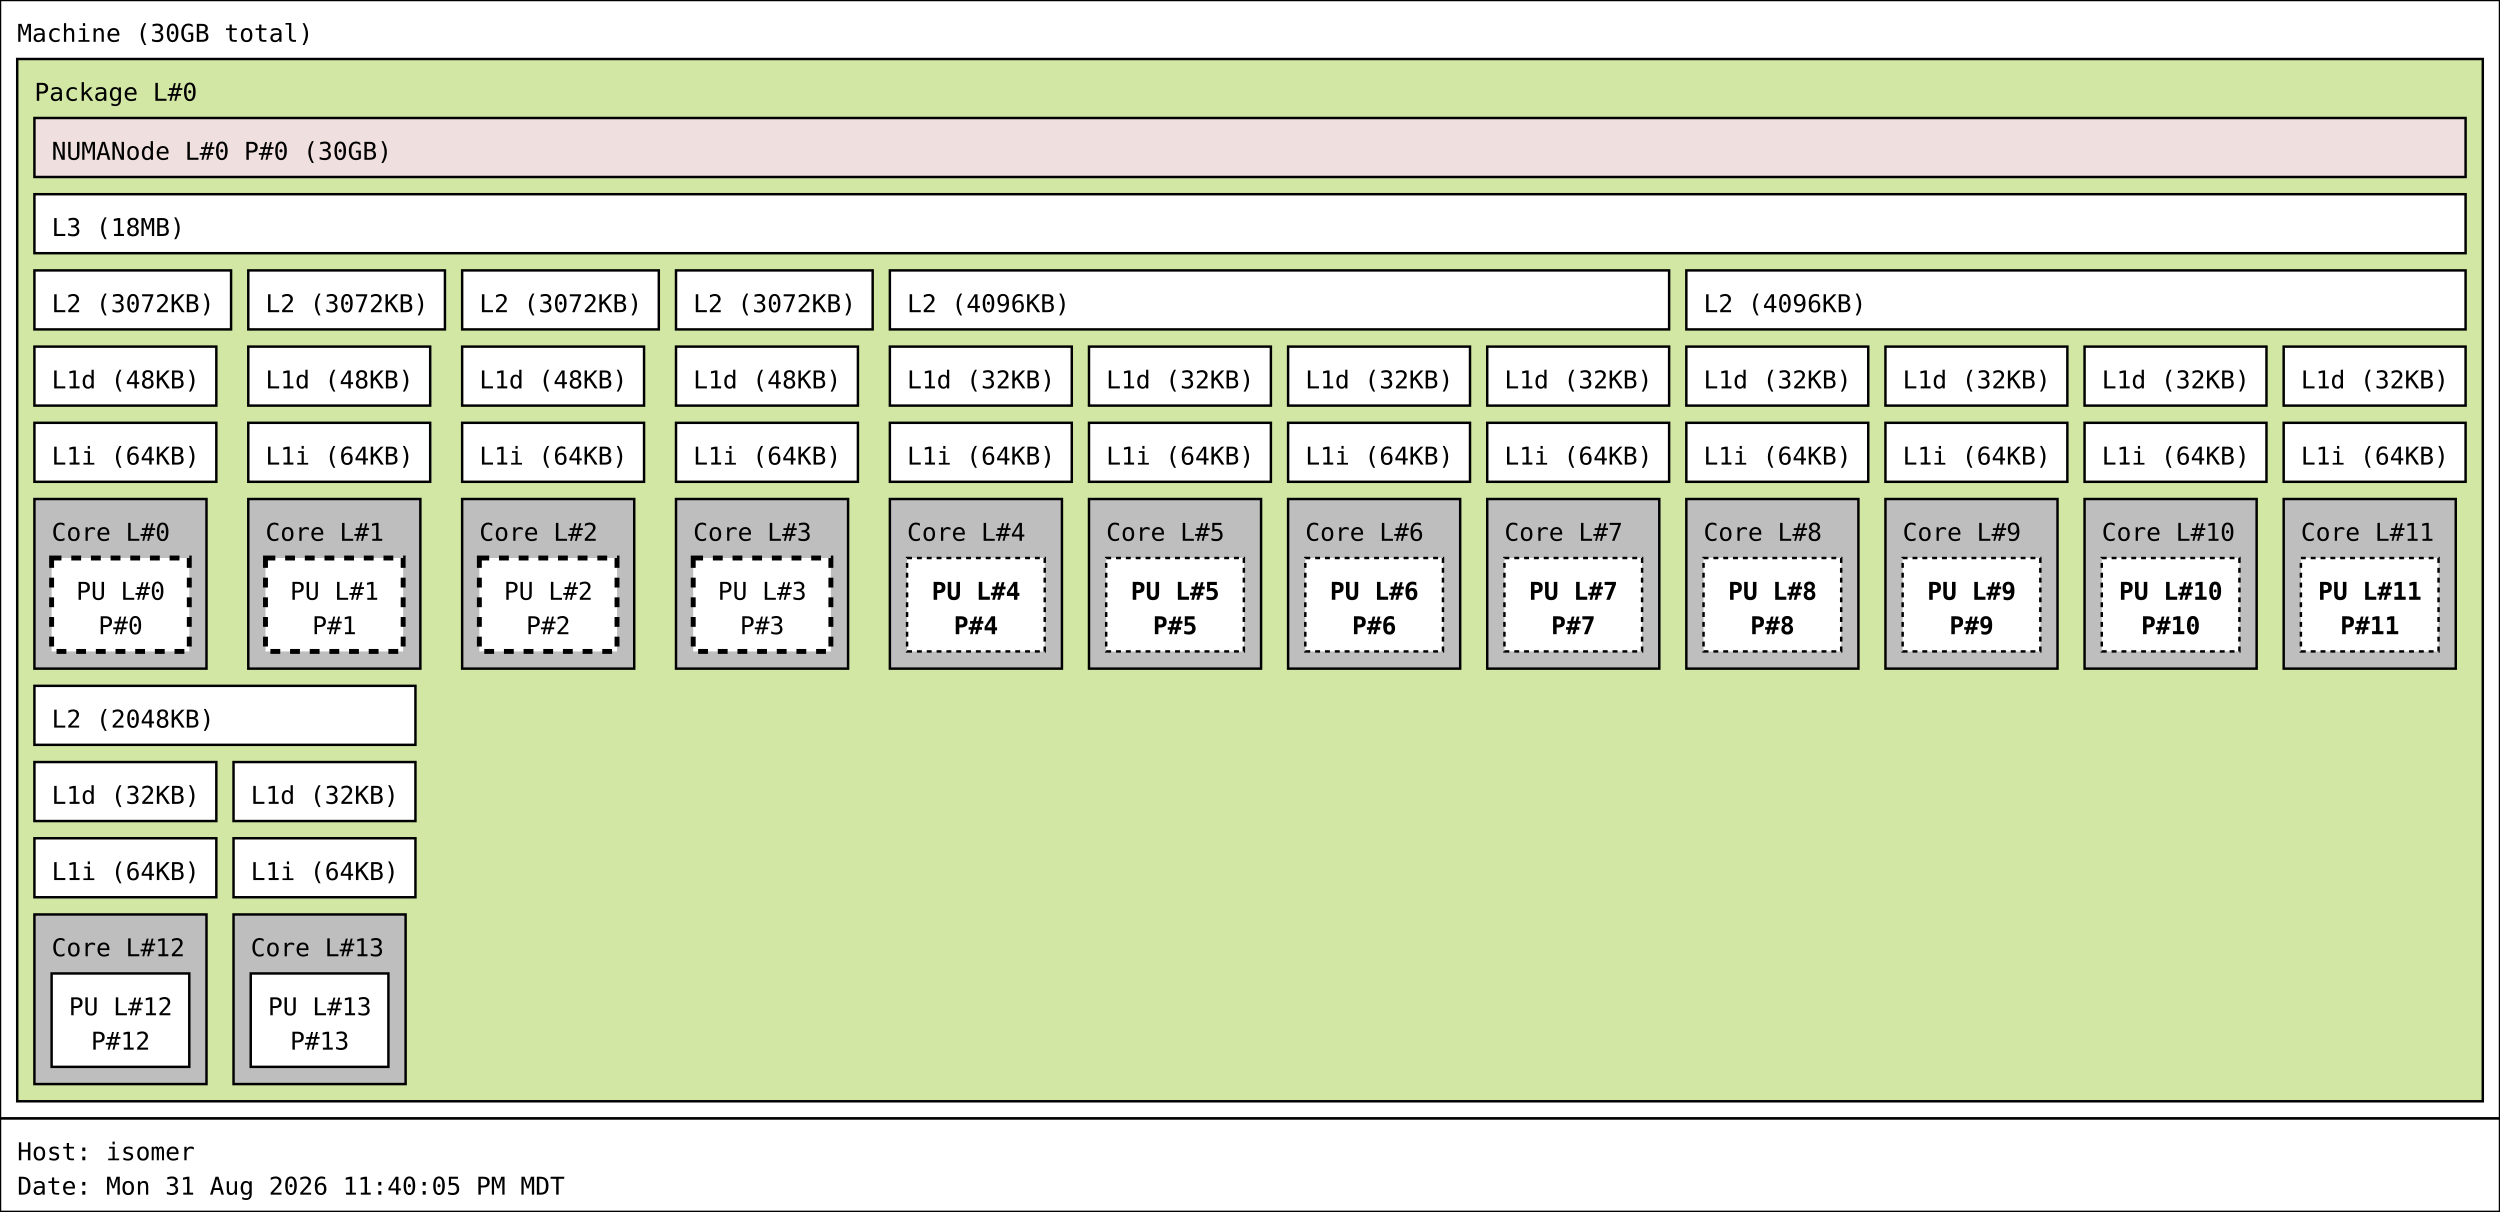
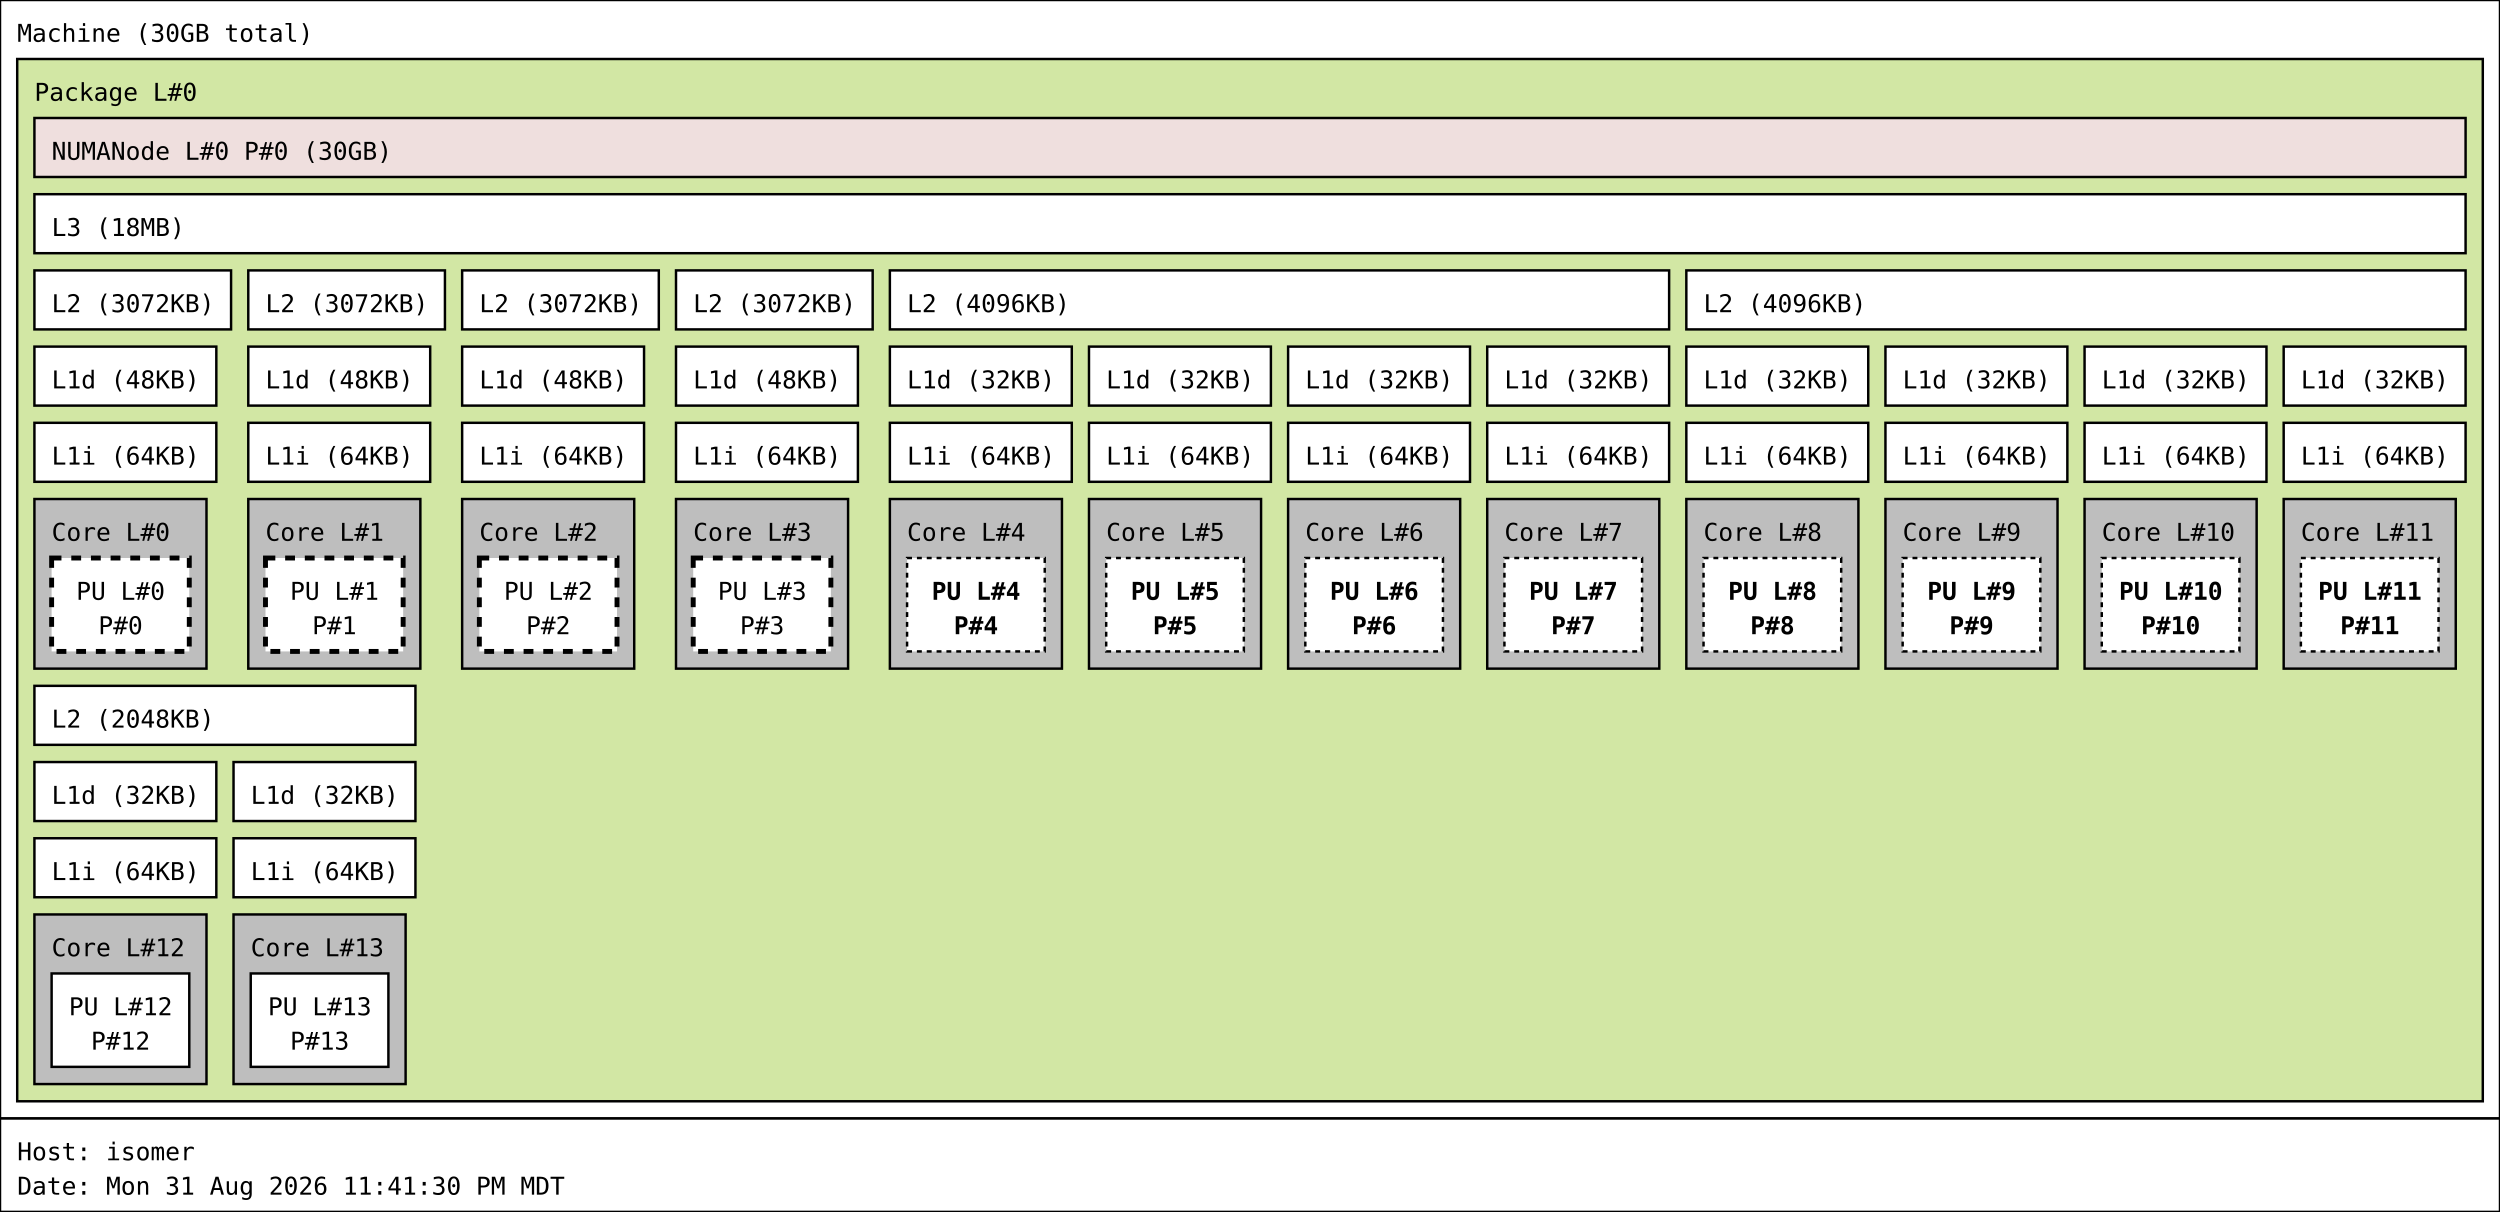
<svg xmlns="http://www.w3.org/2000/svg" width="1017px" height="493px" viewBox="0 0 1017px 493px" version="1.1">
  <rect id="Machine_0_rect" class="Machine" x="0" y="0" width="1017" height="455" fill="rgb(255,255,255)" stroke="rgb(0,0,0)" stroke-width="1" />
  <text id="Machine_0_text" class="Machine" font-family="Monospace" x="7" y="17" fill="rgb(0,0,0)" font-size="10px">Machine (30GB total)</text>
  <rect id="Package_0_rect" class="Package" x="7" y="24" width="1003" height="424" fill="rgb(210,231,164)" stroke="rgb(0,0,0)" stroke-width="1" />
  <text id="Package_0_text" class="Package" font-family="Monospace" x="14" y="41" fill="rgb(0,0,0)" font-size="10px">Package L#0</text>
  <rect id="L3_0_rect" class="L3" x="14" y="79" width="989" height="24" fill="rgb(255,255,255)" stroke="rgb(0,0,0)" stroke-width="1" />
  <text id="L3_0_text" class="L3" font-family="Monospace" x="21" y="96" fill="rgb(0,0,0)" font-size="10px">L3 (18MB)</text>
  <rect id="L2_0_rect" class="L2" x="14" y="110" width="80" height="24" fill="rgb(255,255,255)" stroke="rgb(0,0,0)" stroke-width="1" />
  <text id="L2_0_text" class="L2" font-family="Monospace" x="21" y="127" fill="rgb(0,0,0)" font-size="10px">L2 (3072KB)</text>
  <rect id="L1d_0_rect" class="L1d" x="14" y="141" width="74" height="24" fill="rgb(255,255,255)" stroke="rgb(0,0,0)" stroke-width="1" />
  <text id="L1d_0_text" class="L1d" font-family="Monospace" x="21" y="158" fill="rgb(0,0,0)" font-size="10px">L1d (48KB)</text>
  <rect id="L1i_0_rect" class="L1i" x="14" y="172" width="74" height="24" fill="rgb(255,255,255)" stroke="rgb(0,0,0)" stroke-width="1" />
  <text id="L1i_0_text" class="L1i" font-family="Monospace" x="21" y="189" fill="rgb(0,0,0)" font-size="10px">L1i (64KB)</text>
  <rect id="Core_0_rect" class="Core" x="14" y="203" width="70" height="69" fill="rgb(190,190,190)" stroke="rgb(0,0,0)" stroke-width="1" />
  <text id="Core_0_text" class="Core" font-family="Monospace" x="21" y="220" fill="rgb(0,0,0)" font-size="10px">Core L#0</text>
  <rect id="PU_0_rect" class="PU" x="21" y="227" width="56" height="38" fill="rgb(255,255,255)" stroke="rgb(0,0,0)" stroke-width="2" stroke-dasharray="4" />
  <text id="PU_0_text" class="PU" font-family="Monospace" x="31" y="244" fill="rgb(0,0,0)" font-size="10px">PU L#0</text>
  <text id="PU_0_text_1" class="PU" font-family="Monospace" x="40" y="258" fill="rgb(0,0,0)" font-size="10px">P#0</text>
  <rect id="L2_1_rect" class="L2" x="101" y="110" width="80" height="24" fill="rgb(255,255,255)" stroke="rgb(0,0,0)" stroke-width="1" />
  <text id="L2_1_text" class="L2" font-family="Monospace" x="108" y="127" fill="rgb(0,0,0)" font-size="10px">L2 (3072KB)</text>
  <rect id="L1d_1_rect" class="L1d" x="101" y="141" width="74" height="24" fill="rgb(255,255,255)" stroke="rgb(0,0,0)" stroke-width="1" />
  <text id="L1d_1_text" class="L1d" font-family="Monospace" x="108" y="158" fill="rgb(0,0,0)" font-size="10px">L1d (48KB)</text>
  <rect id="L1i_1_rect" class="L1i" x="101" y="172" width="74" height="24" fill="rgb(255,255,255)" stroke="rgb(0,0,0)" stroke-width="1" />
  <text id="L1i_1_text" class="L1i" font-family="Monospace" x="108" y="189" fill="rgb(0,0,0)" font-size="10px">L1i (64KB)</text>
  <rect id="Core_1_rect" class="Core" x="101" y="203" width="70" height="69" fill="rgb(190,190,190)" stroke="rgb(0,0,0)" stroke-width="1" />
  <text id="Core_1_text" class="Core" font-family="Monospace" x="108" y="220" fill="rgb(0,0,0)" font-size="10px">Core L#1</text>
  <rect id="PU_1_rect" class="PU" x="108" y="227" width="56" height="38" fill="rgb(255,255,255)" stroke="rgb(0,0,0)" stroke-width="2" stroke-dasharray="4" />
  <text id="PU_1_text" class="PU" font-family="Monospace" x="118" y="244" fill="rgb(0,0,0)" font-size="10px">PU L#1</text>
  <text id="PU_1_text_1" class="PU" font-family="Monospace" x="127" y="258" fill="rgb(0,0,0)" font-size="10px">P#1</text>
  <rect id="L2_2_rect" class="L2" x="188" y="110" width="80" height="24" fill="rgb(255,255,255)" stroke="rgb(0,0,0)" stroke-width="1" />
  <text id="L2_2_text" class="L2" font-family="Monospace" x="195" y="127" fill="rgb(0,0,0)" font-size="10px">L2 (3072KB)</text>
  <rect id="L1d_2_rect" class="L1d" x="188" y="141" width="74" height="24" fill="rgb(255,255,255)" stroke="rgb(0,0,0)" stroke-width="1" />
  <text id="L1d_2_text" class="L1d" font-family="Monospace" x="195" y="158" fill="rgb(0,0,0)" font-size="10px">L1d (48KB)</text>
  <rect id="L1i_2_rect" class="L1i" x="188" y="172" width="74" height="24" fill="rgb(255,255,255)" stroke="rgb(0,0,0)" stroke-width="1" />
  <text id="L1i_2_text" class="L1i" font-family="Monospace" x="195" y="189" fill="rgb(0,0,0)" font-size="10px">L1i (64KB)</text>
  <rect id="Core_2_rect" class="Core" x="188" y="203" width="70" height="69" fill="rgb(190,190,190)" stroke="rgb(0,0,0)" stroke-width="1" />
  <text id="Core_2_text" class="Core" font-family="Monospace" x="195" y="220" fill="rgb(0,0,0)" font-size="10px">Core L#2</text>
  <rect id="PU_2_rect" class="PU" x="195" y="227" width="56" height="38" fill="rgb(255,255,255)" stroke="rgb(0,0,0)" stroke-width="2" stroke-dasharray="4" />
  <text id="PU_2_text" class="PU" font-family="Monospace" x="205" y="244" fill="rgb(0,0,0)" font-size="10px">PU L#2</text>
  <text id="PU_2_text_1" class="PU" font-family="Monospace" x="214" y="258" fill="rgb(0,0,0)" font-size="10px">P#2</text>
  <rect id="L2_3_rect" class="L2" x="275" y="110" width="80" height="24" fill="rgb(255,255,255)" stroke="rgb(0,0,0)" stroke-width="1" />
  <text id="L2_3_text" class="L2" font-family="Monospace" x="282" y="127" fill="rgb(0,0,0)" font-size="10px">L2 (3072KB)</text>
  <rect id="L1d_3_rect" class="L1d" x="275" y="141" width="74" height="24" fill="rgb(255,255,255)" stroke="rgb(0,0,0)" stroke-width="1" />
  <text id="L1d_3_text" class="L1d" font-family="Monospace" x="282" y="158" fill="rgb(0,0,0)" font-size="10px">L1d (48KB)</text>
  <rect id="L1i_3_rect" class="L1i" x="275" y="172" width="74" height="24" fill="rgb(255,255,255)" stroke="rgb(0,0,0)" stroke-width="1" />
  <text id="L1i_3_text" class="L1i" font-family="Monospace" x="282" y="189" fill="rgb(0,0,0)" font-size="10px">L1i (64KB)</text>
  <rect id="Core_3_rect" class="Core" x="275" y="203" width="70" height="69" fill="rgb(190,190,190)" stroke="rgb(0,0,0)" stroke-width="1" />
  <text id="Core_3_text" class="Core" font-family="Monospace" x="282" y="220" fill="rgb(0,0,0)" font-size="10px">Core L#3</text>
  <rect id="PU_3_rect" class="PU" x="282" y="227" width="56" height="38" fill="rgb(255,255,255)" stroke="rgb(0,0,0)" stroke-width="2" stroke-dasharray="4" />
  <text id="PU_3_text" class="PU" font-family="Monospace" x="292" y="244" fill="rgb(0,0,0)" font-size="10px">PU L#3</text>
  <text id="PU_3_text_1" class="PU" font-family="Monospace" x="301" y="258" fill="rgb(0,0,0)" font-size="10px">P#3</text>
  <rect id="L2_4_rect" class="L2" x="362" y="110" width="317" height="24" fill="rgb(255,255,255)" stroke="rgb(0,0,0)" stroke-width="1" />
  <text id="L2_4_text" class="L2" font-family="Monospace" x="369" y="127" fill="rgb(0,0,0)" font-size="10px">L2 (4096KB)</text>
  <rect id="L1d_4_rect" class="L1d" x="362" y="141" width="74" height="24" fill="rgb(255,255,255)" stroke="rgb(0,0,0)" stroke-width="1" />
  <text id="L1d_4_text" class="L1d" font-family="Monospace" x="369" y="158" fill="rgb(0,0,0)" font-size="10px">L1d (32KB)</text>
  <rect id="L1i_4_rect" class="L1i" x="362" y="172" width="74" height="24" fill="rgb(255,255,255)" stroke="rgb(0,0,0)" stroke-width="1" />
  <text id="L1i_4_text" class="L1i" font-family="Monospace" x="369" y="189" fill="rgb(0,0,0)" font-size="10px">L1i (64KB)</text>
  <rect id="Core_4_rect" class="Core" x="362" y="203" width="70" height="69" fill="rgb(190,190,190)" stroke="rgb(0,0,0)" stroke-width="1" />
  <text id="Core_4_text" class="Core" font-family="Monospace" x="369" y="220" fill="rgb(0,0,0)" font-size="10px">Core L#4</text>
  <rect id="PU_4_rect" class="PU" x="369" y="227" width="56" height="38" fill="rgb(255,255,255)" stroke="rgb(0,0,0)" stroke-width="1" stroke-dasharray="2" />
  <text id="PU_4_text" class="PU" font-family="Monospace" font-weight="bold" x="379" y="244" fill="rgb(0,0,0)" font-size="10px">PU L#4</text>
  <text id="PU_4_text_1" class="PU" font-family="Monospace" font-weight="bold" x="388" y="258" fill="rgb(0,0,0)" font-size="10px">P#4</text>
  <rect id="L1d_5_rect" class="L1d" x="443" y="141" width="74" height="24" fill="rgb(255,255,255)" stroke="rgb(0,0,0)" stroke-width="1" />
  <text id="L1d_5_text" class="L1d" font-family="Monospace" x="450" y="158" fill="rgb(0,0,0)" font-size="10px">L1d (32KB)</text>
  <rect id="L1i_5_rect" class="L1i" x="443" y="172" width="74" height="24" fill="rgb(255,255,255)" stroke="rgb(0,0,0)" stroke-width="1" />
  <text id="L1i_5_text" class="L1i" font-family="Monospace" x="450" y="189" fill="rgb(0,0,0)" font-size="10px">L1i (64KB)</text>
  <rect id="Core_5_rect" class="Core" x="443" y="203" width="70" height="69" fill="rgb(190,190,190)" stroke="rgb(0,0,0)" stroke-width="1" />
  <text id="Core_5_text" class="Core" font-family="Monospace" x="450" y="220" fill="rgb(0,0,0)" font-size="10px">Core L#5</text>
  <rect id="PU_5_rect" class="PU" x="450" y="227" width="56" height="38" fill="rgb(255,255,255)" stroke="rgb(0,0,0)" stroke-width="1" stroke-dasharray="2" />
  <text id="PU_5_text" class="PU" font-family="Monospace" font-weight="bold" x="460" y="244" fill="rgb(0,0,0)" font-size="10px">PU L#5</text>
  <text id="PU_5_text_1" class="PU" font-family="Monospace" font-weight="bold" x="469" y="258" fill="rgb(0,0,0)" font-size="10px">P#5</text>
  <rect id="L1d_6_rect" class="L1d" x="524" y="141" width="74" height="24" fill="rgb(255,255,255)" stroke="rgb(0,0,0)" stroke-width="1" />
  <text id="L1d_6_text" class="L1d" font-family="Monospace" x="531" y="158" fill="rgb(0,0,0)" font-size="10px">L1d (32KB)</text>
  <rect id="L1i_6_rect" class="L1i" x="524" y="172" width="74" height="24" fill="rgb(255,255,255)" stroke="rgb(0,0,0)" stroke-width="1" />
  <text id="L1i_6_text" class="L1i" font-family="Monospace" x="531" y="189" fill="rgb(0,0,0)" font-size="10px">L1i (64KB)</text>
  <rect id="Core_6_rect" class="Core" x="524" y="203" width="70" height="69" fill="rgb(190,190,190)" stroke="rgb(0,0,0)" stroke-width="1" />
  <text id="Core_6_text" class="Core" font-family="Monospace" x="531" y="220" fill="rgb(0,0,0)" font-size="10px">Core L#6</text>
  <rect id="PU_6_rect" class="PU" x="531" y="227" width="56" height="38" fill="rgb(255,255,255)" stroke="rgb(0,0,0)" stroke-width="1" stroke-dasharray="2" />
  <text id="PU_6_text" class="PU" font-family="Monospace" font-weight="bold" x="541" y="244" fill="rgb(0,0,0)" font-size="10px">PU L#6</text>
  <text id="PU_6_text_1" class="PU" font-family="Monospace" font-weight="bold" x="550" y="258" fill="rgb(0,0,0)" font-size="10px">P#6</text>
  <rect id="L1d_7_rect" class="L1d" x="605" y="141" width="74" height="24" fill="rgb(255,255,255)" stroke="rgb(0,0,0)" stroke-width="1" />
  <text id="L1d_7_text" class="L1d" font-family="Monospace" x="612" y="158" fill="rgb(0,0,0)" font-size="10px">L1d (32KB)</text>
  <rect id="L1i_7_rect" class="L1i" x="605" y="172" width="74" height="24" fill="rgb(255,255,255)" stroke="rgb(0,0,0)" stroke-width="1" />
  <text id="L1i_7_text" class="L1i" font-family="Monospace" x="612" y="189" fill="rgb(0,0,0)" font-size="10px">L1i (64KB)</text>
  <rect id="Core_7_rect" class="Core" x="605" y="203" width="70" height="69" fill="rgb(190,190,190)" stroke="rgb(0,0,0)" stroke-width="1" />
  <text id="Core_7_text" class="Core" font-family="Monospace" x="612" y="220" fill="rgb(0,0,0)" font-size="10px">Core L#7</text>
  <rect id="PU_7_rect" class="PU" x="612" y="227" width="56" height="38" fill="rgb(255,255,255)" stroke="rgb(0,0,0)" stroke-width="1" stroke-dasharray="2" />
  <text id="PU_7_text" class="PU" font-family="Monospace" font-weight="bold" x="622" y="244" fill="rgb(0,0,0)" font-size="10px">PU L#7</text>
  <text id="PU_7_text_1" class="PU" font-family="Monospace" font-weight="bold" x="631" y="258" fill="rgb(0,0,0)" font-size="10px">P#7</text>
  <rect id="L2_5_rect" class="L2" x="686" y="110" width="317" height="24" fill="rgb(255,255,255)" stroke="rgb(0,0,0)" stroke-width="1" />
  <text id="L2_5_text" class="L2" font-family="Monospace" x="693" y="127" fill="rgb(0,0,0)" font-size="10px">L2 (4096KB)</text>
  <rect id="L1d_8_rect" class="L1d" x="686" y="141" width="74" height="24" fill="rgb(255,255,255)" stroke="rgb(0,0,0)" stroke-width="1" />
  <text id="L1d_8_text" class="L1d" font-family="Monospace" x="693" y="158" fill="rgb(0,0,0)" font-size="10px">L1d (32KB)</text>
  <rect id="L1i_8_rect" class="L1i" x="686" y="172" width="74" height="24" fill="rgb(255,255,255)" stroke="rgb(0,0,0)" stroke-width="1" />
  <text id="L1i_8_text" class="L1i" font-family="Monospace" x="693" y="189" fill="rgb(0,0,0)" font-size="10px">L1i (64KB)</text>
  <rect id="Core_8_rect" class="Core" x="686" y="203" width="70" height="69" fill="rgb(190,190,190)" stroke="rgb(0,0,0)" stroke-width="1" />
  <text id="Core_8_text" class="Core" font-family="Monospace" x="693" y="220" fill="rgb(0,0,0)" font-size="10px">Core L#8</text>
  <rect id="PU_8_rect" class="PU" x="693" y="227" width="56" height="38" fill="rgb(255,255,255)" stroke="rgb(0,0,0)" stroke-width="1" stroke-dasharray="2" />
  <text id="PU_8_text" class="PU" font-family="Monospace" font-weight="bold" x="703" y="244" fill="rgb(0,0,0)" font-size="10px">PU L#8</text>
  <text id="PU_8_text_1" class="PU" font-family="Monospace" font-weight="bold" x="712" y="258" fill="rgb(0,0,0)" font-size="10px">P#8</text>
  <rect id="L1d_9_rect" class="L1d" x="767" y="141" width="74" height="24" fill="rgb(255,255,255)" stroke="rgb(0,0,0)" stroke-width="1" />
  <text id="L1d_9_text" class="L1d" font-family="Monospace" x="774" y="158" fill="rgb(0,0,0)" font-size="10px">L1d (32KB)</text>
  <rect id="L1i_9_rect" class="L1i" x="767" y="172" width="74" height="24" fill="rgb(255,255,255)" stroke="rgb(0,0,0)" stroke-width="1" />
  <text id="L1i_9_text" class="L1i" font-family="Monospace" x="774" y="189" fill="rgb(0,0,0)" font-size="10px">L1i (64KB)</text>
  <rect id="Core_9_rect" class="Core" x="767" y="203" width="70" height="69" fill="rgb(190,190,190)" stroke="rgb(0,0,0)" stroke-width="1" />
  <text id="Core_9_text" class="Core" font-family="Monospace" x="774" y="220" fill="rgb(0,0,0)" font-size="10px">Core L#9</text>
  <rect id="PU_9_rect" class="PU" x="774" y="227" width="56" height="38" fill="rgb(255,255,255)" stroke="rgb(0,0,0)" stroke-width="1" stroke-dasharray="2" />
  <text id="PU_9_text" class="PU" font-family="Monospace" font-weight="bold" x="784" y="244" fill="rgb(0,0,0)" font-size="10px">PU L#9</text>
  <text id="PU_9_text_1" class="PU" font-family="Monospace" font-weight="bold" x="793" y="258" fill="rgb(0,0,0)" font-size="10px">P#9</text>
  <rect id="L1d_10_rect" class="L1d" x="848" y="141" width="74" height="24" fill="rgb(255,255,255)" stroke="rgb(0,0,0)" stroke-width="1" />
  <text id="L1d_10_text" class="L1d" font-family="Monospace" x="855" y="158" fill="rgb(0,0,0)" font-size="10px">L1d (32KB)</text>
  <rect id="L1i_10_rect" class="L1i" x="848" y="172" width="74" height="24" fill="rgb(255,255,255)" stroke="rgb(0,0,0)" stroke-width="1" />
  <text id="L1i_10_text" class="L1i" font-family="Monospace" x="855" y="189" fill="rgb(0,0,0)" font-size="10px">L1i (64KB)</text>
  <rect id="Core_10_rect" class="Core" x="848" y="203" width="70" height="69" fill="rgb(190,190,190)" stroke="rgb(0,0,0)" stroke-width="1" />
  <text id="Core_10_text" class="Core" font-family="Monospace" x="855" y="220" fill="rgb(0,0,0)" font-size="10px">Core L#10</text>
  <rect id="PU_10_rect" class="PU" x="855" y="227" width="56" height="38" fill="rgb(255,255,255)" stroke="rgb(0,0,0)" stroke-width="1" stroke-dasharray="2" />
  <text id="PU_10_text" class="PU" font-family="Monospace" font-weight="bold" x="862" y="244" fill="rgb(0,0,0)" font-size="10px">PU L#10</text>
  <text id="PU_10_text_1" class="PU" font-family="Monospace" font-weight="bold" x="871" y="258" fill="rgb(0,0,0)" font-size="10px">P#10</text>
  <rect id="L1d_11_rect" class="L1d" x="929" y="141" width="74" height="24" fill="rgb(255,255,255)" stroke="rgb(0,0,0)" stroke-width="1" />
  <text id="L1d_11_text" class="L1d" font-family="Monospace" x="936" y="158" fill="rgb(0,0,0)" font-size="10px">L1d (32KB)</text>
  <rect id="L1i_11_rect" class="L1i" x="929" y="172" width="74" height="24" fill="rgb(255,255,255)" stroke="rgb(0,0,0)" stroke-width="1" />
  <text id="L1i_11_text" class="L1i" font-family="Monospace" x="936" y="189" fill="rgb(0,0,0)" font-size="10px">L1i (64KB)</text>
  <rect id="Core_11_rect" class="Core" x="929" y="203" width="70" height="69" fill="rgb(190,190,190)" stroke="rgb(0,0,0)" stroke-width="1" />
  <text id="Core_11_text" class="Core" font-family="Monospace" x="936" y="220" fill="rgb(0,0,0)" font-size="10px">Core L#11</text>
  <rect id="PU_11_rect" class="PU" x="936" y="227" width="56" height="38" fill="rgb(255,255,255)" stroke="rgb(0,0,0)" stroke-width="1" stroke-dasharray="2" />
  <text id="PU_11_text" class="PU" font-family="Monospace" font-weight="bold" x="943" y="244" fill="rgb(0,0,0)" font-size="10px">PU L#11</text>
  <text id="PU_11_text_1" class="PU" font-family="Monospace" font-weight="bold" x="952" y="258" fill="rgb(0,0,0)" font-size="10px">P#11</text>
  <rect id="L2_6_rect" class="L2" x="14" y="279" width="155" height="24" fill="rgb(255,255,255)" stroke="rgb(0,0,0)" stroke-width="1" />
  <text id="L2_6_text" class="L2" font-family="Monospace" x="21" y="296" fill="rgb(0,0,0)" font-size="10px">L2 (2048KB)</text>
  <rect id="L1d_12_rect" class="L1d" x="14" y="310" width="74" height="24" fill="rgb(255,255,255)" stroke="rgb(0,0,0)" stroke-width="1" />
  <text id="L1d_12_text" class="L1d" font-family="Monospace" x="21" y="327" fill="rgb(0,0,0)" font-size="10px">L1d (32KB)</text>
  <rect id="L1i_12_rect" class="L1i" x="14" y="341" width="74" height="24" fill="rgb(255,255,255)" stroke="rgb(0,0,0)" stroke-width="1" />
  <text id="L1i_12_text" class="L1i" font-family="Monospace" x="21" y="358" fill="rgb(0,0,0)" font-size="10px">L1i (64KB)</text>
  <rect id="Core_12_rect" class="Core" x="14" y="372" width="70" height="69" fill="rgb(190,190,190)" stroke="rgb(0,0,0)" stroke-width="1" />
  <text id="Core_12_text" class="Core" font-family="Monospace" x="21" y="389" fill="rgb(0,0,0)" font-size="10px">Core L#12</text>
  <rect id="PU_12_rect" class="PU" x="21" y="396" width="56" height="38" fill="rgb(255,255,255)" stroke="rgb(0,0,0)" stroke-width="1" />
  <text id="PU_12_text" class="PU" font-family="Monospace" x="28" y="413" fill="rgb(0,0,0)" font-size="10px">PU L#12</text>
  <text id="PU_12_text_1" class="PU" font-family="Monospace" x="37" y="427" fill="rgb(0,0,0)" font-size="10px">P#12</text>
  <rect id="L1d_13_rect" class="L1d" x="95" y="310" width="74" height="24" fill="rgb(255,255,255)" stroke="rgb(0,0,0)" stroke-width="1" />
  <text id="L1d_13_text" class="L1d" font-family="Monospace" x="102" y="327" fill="rgb(0,0,0)" font-size="10px">L1d (32KB)</text>
  <rect id="L1i_13_rect" class="L1i" x="95" y="341" width="74" height="24" fill="rgb(255,255,255)" stroke="rgb(0,0,0)" stroke-width="1" />
  <text id="L1i_13_text" class="L1i" font-family="Monospace" x="102" y="358" fill="rgb(0,0,0)" font-size="10px">L1i (64KB)</text>
  <rect id="Core_13_rect" class="Core" x="95" y="372" width="70" height="69" fill="rgb(190,190,190)" stroke="rgb(0,0,0)" stroke-width="1" />
  <text id="Core_13_text" class="Core" font-family="Monospace" x="102" y="389" fill="rgb(0,0,0)" font-size="10px">Core L#13</text>
  <rect id="PU_13_rect" class="PU" x="102" y="396" width="56" height="38" fill="rgb(255,255,255)" stroke="rgb(0,0,0)" stroke-width="1" />
  <text id="PU_13_text" class="PU" font-family="Monospace" x="109" y="413" fill="rgb(0,0,0)" font-size="10px">PU L#13</text>
  <text id="PU_13_text_1" class="PU" font-family="Monospace" x="118" y="427" fill="rgb(0,0,0)" font-size="10px">P#13</text>
  <rect id="NUMANode_0_rect" class="NUMANode" x="14" y="48" width="989" height="24" fill="rgb(239,223,222)" stroke="rgb(0,0,0)" stroke-width="1" />
  <text id="NUMANode_0_text" class="NUMANode" font-family="Monospace" x="21" y="65" fill="rgb(0,0,0)" font-size="10px">NUMANode L#0 P#0 (30GB)</text>
  <rect id="anon_rect" x="0" y="455" width="1017" height="38" fill="rgb(255,255,255)" stroke="rgb(0,0,0)" stroke-width="1" />
  <text id="anon_text" font-family="Monospace" x="7" y="472" fill="rgb(0,0,0)" font-size="10px">Host: isomer</text>
-   <text id="anon_text_1" font-family="Monospace" x="7" y="486" fill="rgb(0,0,0)" font-size="10px">Date: Mon 31 Aug 2026 11:40:05 PM MDT</text>
+   <text id="anon_text_1" font-family="Monospace" x="7" y="486" fill="rgb(0,0,0)" font-size="10px">Date: Mon 31 Aug 2026 11:41:30 PM MDT</text>
</svg>
